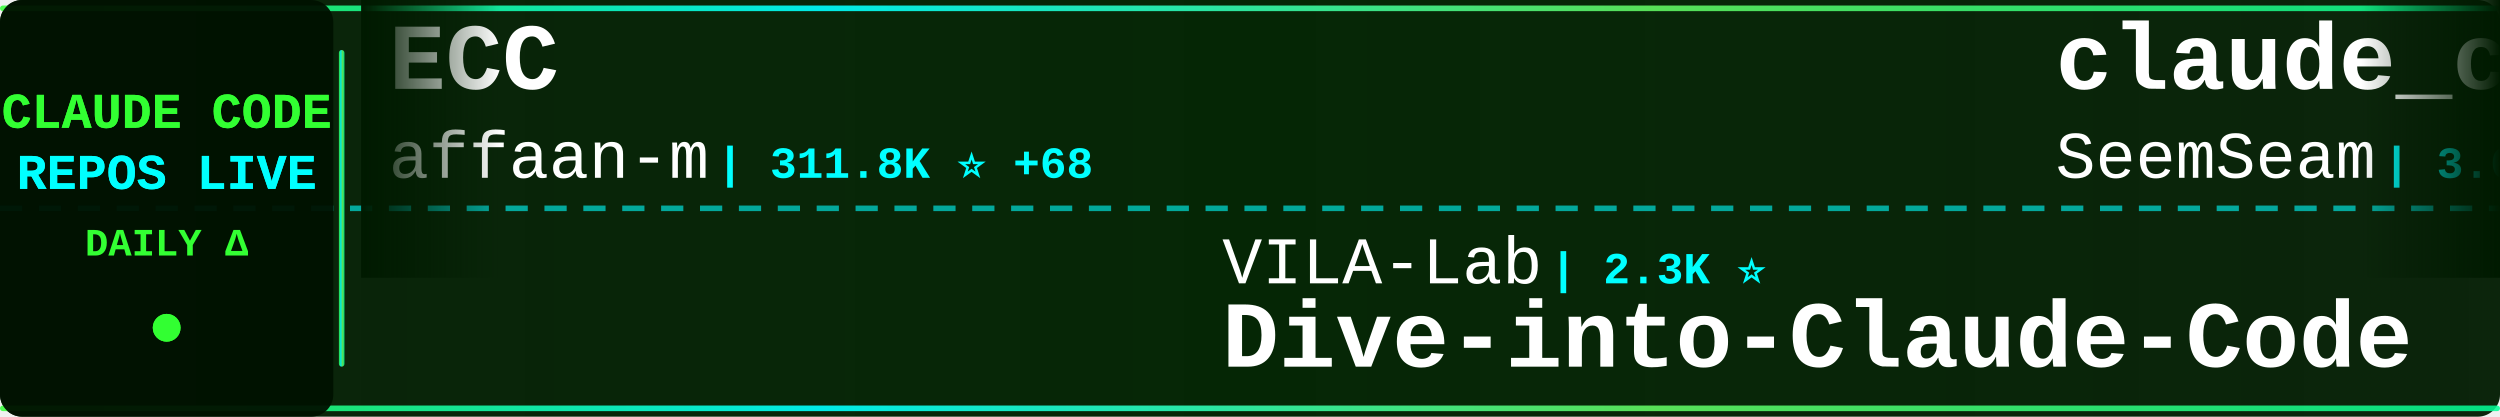
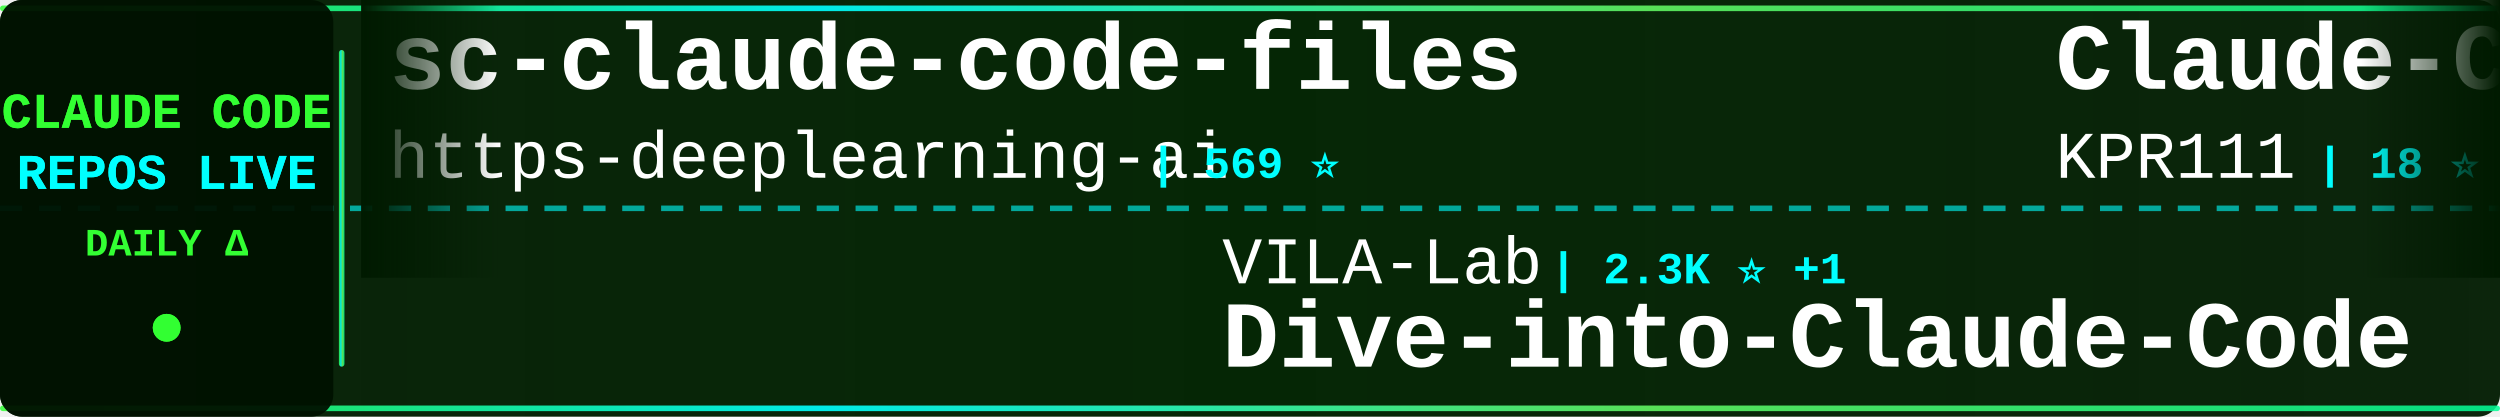
<svg xmlns="http://www.w3.org/2000/svg" width="900" height="150">
  <defs>
    <linearGradient id="tickerBg" x1="0%" y1="0%" x2="100%" y2="0%">
      <stop offset="0%" style="stop-color:#001a00;stop-opacity:0.95" />
      <stop offset="50%" style="stop-color:#002200;stop-opacity:0.98" />
      <stop offset="100%" style="stop-color:#001a00;stop-opacity:0.95" />
    </linearGradient>
    <linearGradient id="borderGrad" x1="0%" y1="0%" x2="100%" y2="0%">
      <stop offset="0%" style="stop-color:#33ff33;stop-opacity:0.85">
        <animate attributeName="stop-opacity" values="0.85;1;0.85" dur="2s" repeatCount="indefinite" />
      </stop>
      <stop offset="33%" style="stop-color:#00ffff;stop-opacity:0.9">
        <animate attributeName="stop-opacity" values="0.9;1;0.9" dur="2.2s" repeatCount="indefinite" />
      </stop>
      <stop offset="66%" style="stop-color:#66ff66;stop-opacity:0.85">
        <animate attributeName="stop-opacity" values="0.85;1;0.85" dur="1.8s" repeatCount="indefinite" />
      </stop>
      <stop offset="100%" style="stop-color:#00ff99;stop-opacity:0.85">
        <animate attributeName="stop-opacity" values="0.85;1;0.85" dur="2s" repeatCount="indefinite" />
      </stop>
    </linearGradient>
    <filter id="textGlow">
      <feGaussianBlur stdDeviation="0.1" result="coloredBlur" />
      <feMerge>
        <feMergeNode in="coloredBlur" />
        <feMergeNode in="SourceGraphic" />
      </feMerge>
    </filter>
    <filter id="metricGlow">
      <feGaussianBlur stdDeviation="0.2" result="coloredBlur" />
      <feMerge>
        <feMergeNode in="coloredBlur" />
        <feMergeNode in="SourceGraphic" />
      </feMerge>
    </filter>
    <linearGradient id="leftFade" x1="0%" y1="0%" x2="100%" y2="0%">
      <stop offset="0%" style="stop-color:#001a00;stop-opacity:1" />
      <stop offset="100%" style="stop-color:#001a00;stop-opacity:0" />
    </linearGradient>
    <linearGradient id="rightFade" x1="0%" y1="0%" x2="100%" y2="0%">
      <stop offset="0%" style="stop-color:#001a00;stop-opacity:0" />
      <stop offset="100%" style="stop-color:#001a00;stop-opacity:1" />
    </linearGradient>
  </defs>
  <rect width="900" height="150" fill="url(#tickerBg)" rx="8" />
  <rect x="0" y="2" width="900" height="2" fill="url(#borderGrad)" rx="1" />
  <rect x="0" y="146" width="900" height="2" fill="url(#borderGrad)" rx="1" />
  <line x1="0" y1="75" x2="900" y2="75" stroke="#00ffff" stroke-width="2" stroke-dasharray="8 6" opacity="0.6" />
  <rect x="0" y="0" width="120" height="150" fill="#001100" opacity="0.95" rx="8" />
  <text x="60" y="46" font-family="'Courier New', monospace" font-size="18" font-weight="bold" fill="#33ff33" text-anchor="middle" filter="url(#textGlow)">
    CLAUDE CODE
  </text>
  <text x="60" y="68" font-family="'Courier New', monospace" font-size="18" font-weight="bold" fill="#00ffff" text-anchor="middle" filter="url(#textGlow)">
    REPOS LIVE
  </text>
  <text x="60" y="92" font-family="'Courier New', monospace" font-size="14" font-weight="bold" fill="#33ff33" text-anchor="middle">
    DAILY Δ
  </text>
  <circle cx="60" cy="118" r="5" fill="#33ff33" filter="url(#metricGlow)">
    <animate attributeName="r" values="4;6;4" dur="1.5s" repeatCount="indefinite" />
    <animate attributeName="opacity" values="0.6;1;0.6" dur="1.5s" repeatCount="indefinite" />
  </circle>
  <rect x="122" y="18" width="2" height="114" fill="url(#borderGrad)" rx="1" />
  <clipPath id="tickerClip">
    <rect x="130" y="0" width="770" height="150" />
  </clipPath>
  <g clip-path="url(#tickerClip)">
    <g id="tickerItems">
      <animateTransform attributeName="transform" attributeType="XML" type="translate" from="0 0" to="-3000 0" dur="54s" repeatCount="indefinite" />
      <g transform="translate(0, 0)">
-         <text x="140" y="32" font-family="'Courier New', monospace" font-size="34" font-weight="bold" fill="#ffffff">ECC</text>
-         <text x="140" y="64" font-family="'Courier New', monospace" font-size="24" font-weight="normal" fill="#ffffff" opacity="1.0">affaan-m</text>
-         <text x="258" y="64" font-family="'Courier New', monospace" font-size="16" font-weight="bold" fill="#00ffff"> | 311.8K ⭐ +68</text>
+         <text x="140" y="32" font-family="'Courier New', monospace" font-size="34" font-weight="bold" fill="#ffffff">sc-claude-code-files</text>
+         <text x="140" y="64" font-family="'Courier New', monospace" font-size="24" font-weight="normal" fill="#ffffff" opacity="1.0">https-deeplearning-ai</text>
+         <text x="414" y="64" font-family="'Courier New', monospace" font-size="16" font-weight="bold" fill="#00ffff"> | 569 ⭐</text>
      </g>
      <g transform="translate(300, 0)">
        <text x="140" y="102" font-family="'Courier New', monospace" font-size="24" font-weight="normal" fill="#ffffff" opacity="1.0">VILA-Lab</text>
-         <text x="258" y="102" font-family="'Courier New', monospace" font-size="16" font-weight="bold" fill="#00ffff"> | 2.3K ⭐</text>
+         <text x="258" y="102" font-family="'Courier New', monospace" font-size="16" font-weight="bold" fill="#00ffff"> | 2.3K ⭐ +1</text>
        <text x="140" y="132" font-family="'Courier New', monospace" font-size="34" font-weight="bold" fill="#ffffff">Dive-into-Claude-Code</text>
      </g>
      <g transform="translate(600, 0)">
-         <text x="140" y="32" font-family="'Courier New', monospace" font-size="34" font-weight="bold" fill="#ffffff">claude_codex_bridge</text>
-         <text x="140" y="64" font-family="'Courier New', monospace" font-size="24" font-weight="normal" fill="#ffffff" opacity="1.0">SeemSeam</text>
-         <text x="258" y="64" font-family="'Courier New', monospace" font-size="16" font-weight="bold" fill="#00ffff"> | 3.6K ⭐</text>
+         <text x="140" y="32" font-family="'Courier New', monospace" font-size="34" font-weight="bold" fill="#ffffff">Claude-Code</text>
+         <text x="140" y="64" font-family="'Courier New', monospace" font-size="24" font-weight="normal" fill="#ffffff" opacity="1.0">KPR111</text>
+         <text x="234" y="64" font-family="'Courier New', monospace" font-size="16" font-weight="bold" fill="#00ffff"> | 18 ⭐</text>
      </g>
      <g transform="translate(900, 0)">
-         <text x="140" y="102" font-family="'Courier New', monospace" font-size="24" font-weight="normal" fill="#ffffff" opacity="1.0">kodu-ai</text>
-         <text x="246" y="102" font-family="'Courier New', monospace" font-size="16" font-weight="bold" fill="#00ffff"> | 5.2K ⭐</text>
-         <text x="140" y="132" font-family="'Courier New', monospace" font-size="34" font-weight="bold" fill="#ffffff">claude-coder</text>
+         <text x="140" y="102" font-family="'Courier New', monospace" font-size="24" font-weight="normal" fill="#ffffff" opacity="1.0">Windy3f3f3f3f</text>
+         <text x="318" y="102" font-family="'Courier New', monospace" font-size="16" font-weight="bold" fill="#00ffff"> | 3.9K ⭐</text>
+         <text x="140" y="132" font-family="'Courier New', monospace" font-size="34" font-weight="bold" fill="#ffffff">how-claude-code-works</text>
      </g>
      <g transform="translate(1200, 0)">
-         <text x="140" y="32" font-family="'Courier New', monospace" font-size="34" font-weight="bold" fill="#ffffff">claude-code-tudou</text>
-         <text x="140" y="64" font-family="'Courier New', monospace" font-size="24" font-weight="normal" fill="#ffffff" opacity="1.0">AICoderTudou</text>
-         <text x="306" y="64" font-family="'Courier New', monospace" font-size="16" font-weight="bold" fill="#00ffff"> | 493 ⭐</text>
+         <text x="140" y="32" font-family="'Courier New', monospace" font-size="34" font-weight="bold" fill="#ffffff">claude-code-hub</text>
+         <text x="140" y="64" font-family="'Courier New', monospace" font-size="24" font-weight="normal" fill="#ffffff" opacity="1.0">ding113</text>
+         <text x="246" y="64" font-family="'Courier New', monospace" font-size="16" font-weight="bold" fill="#00ffff"> | 3.4K ⭐</text>
      </g>
      <g transform="translate(1500, 0)">
-         <text x="140" y="102" font-family="'Courier New', monospace" font-size="24" font-weight="normal" fill="#ffffff" opacity="1.0">1rgs</text>
-         <text x="210" y="102" font-family="'Courier New', monospace" font-size="16" font-weight="bold" fill="#00ffff"> | 3.8K ⭐ -1</text>
-         <text x="140" y="132" font-family="'Courier New', monospace" font-size="34" font-weight="bold" fill="#ffffff">claude-code-proxy</text>
+         <text x="140" y="102" font-family="'Courier New', monospace" font-size="24" font-weight="normal" fill="#ffffff" opacity="1.0">disler</text>
+         <text x="234" y="102" font-family="'Courier New', monospace" font-size="16" font-weight="bold" fill="#00ffff"> | 4.0K ⭐</text>
+         <text x="140" y="132" font-family="'Courier New', monospace" font-size="34" font-weight="bold" fill="#ffffff">claude-code-hooks-master...</text>
      </g>
      <g transform="translate(1800, 0)">
-         <text x="140" y="32" font-family="'Courier New', monospace" font-size="34" font-weight="bold" fill="#ffffff">claude-code-cheat-sheet</text>
-         <text x="140" y="64" font-family="'Courier New', monospace" font-size="24" font-weight="normal" fill="#ffffff" opacity="1.0">Njengah</text>
-         <text x="246" y="64" font-family="'Courier New', monospace" font-size="16" font-weight="bold" fill="#00ffff"> | 2.0K ⭐</text>
+         <text x="140" y="32" font-family="'Courier New', monospace" font-size="34" font-weight="bold" fill="#ffffff">claude-code-guide</text>
+         <text x="140" y="64" font-family="'Courier New', monospace" font-size="24" font-weight="normal" fill="#ffffff" opacity="1.0">Cranot</text>
+         <text x="234" y="64" font-family="'Courier New', monospace" font-size="16" font-weight="bold" fill="#00ffff"> | 2.9K ⭐</text>
      </g>
      <g transform="translate(2100, 0)">
-         <text x="140" y="102" font-family="'Courier New', monospace" font-size="24" font-weight="normal" fill="#ffffff" opacity="1.0">musistudio</text>
-         <text x="282" y="102" font-family="'Courier New', monospace" font-size="16" font-weight="bold" fill="#00ffff"> | 38.4K ⭐ +4</text>
-         <text x="140" y="132" font-family="'Courier New', monospace" font-size="34" font-weight="bold" fill="#ffffff">claude-code-router</text>
+         <text x="140" y="102" font-family="'Courier New', monospace" font-size="24" font-weight="normal" fill="#ffffff" opacity="1.0">techjarves</text>
+         <text x="282" y="102" font-family="'Courier New', monospace" font-size="16" font-weight="bold" fill="#00ffff"> | 1.6K ⭐ +1</text>
+         <text x="140" y="132" font-family="'Courier New', monospace" font-size="34" font-weight="bold" fill="#ffffff">ClaudeCode-Portable</text>
      </g>
      <g transform="translate(2400, 0)">
-         <text x="140" y="32" font-family="'Courier New', monospace" font-size="34" font-weight="bold" fill="#ffffff">claude-code-tips</text>
-         <text x="140" y="64" font-family="'Courier New', monospace" font-size="24" font-weight="normal" fill="#ffffff" opacity="1.0">ykdojo</text>
-         <text x="234" y="64" font-family="'Courier New', monospace" font-size="16" font-weight="bold" fill="#00ffff"> | 10.4K ⭐ +1</text>
+         <text x="140" y="32" font-family="'Courier New', monospace" font-size="34" font-weight="bold" fill="#ffffff">claude-code-proxy</text>
+         <text x="140" y="64" font-family="'Courier New', monospace" font-size="24" font-weight="normal" fill="#ffffff" opacity="1.0">1rgs</text>
+         <text x="210" y="64" font-family="'Courier New', monospace" font-size="16" font-weight="bold" fill="#00ffff"> | 3.8K ⭐</text>
      </g>
      <g transform="translate(2700, 0)">
-         <text x="140" y="102" font-family="'Courier New', monospace" font-size="24" font-weight="normal" fill="#ffffff" opacity="1.0">shareAI-lab</text>
-         <text x="294" y="102" font-family="'Courier New', monospace" font-size="16" font-weight="bold" fill="#00ffff"> | 81.0K ⭐ +1</text>
-         <text x="140" y="132" font-family="'Courier New', monospace" font-size="34" font-weight="bold" fill="#ffffff">learn-claude-code</text>
+         <text x="140" y="102" font-family="'Courier New', monospace" font-size="24" font-weight="normal" fill="#ffffff" opacity="1.0">Piebald-AI</text>
+         <text x="282" y="102" font-family="'Courier New', monospace" font-size="16" font-weight="bold" fill="#00ffff"> | 13.2K ⭐ +2</text>
+         <text x="140" y="132" font-family="'Courier New', monospace" font-size="34" font-weight="bold" fill="#ffffff">claude-code-system-promp...</text>
      </g>
      <g transform="translate(3000, 0)">
-         <text x="140" y="32" font-family="'Courier New', monospace" font-size="34" font-weight="bold" fill="#ffffff">ECC</text>
-         <text x="140" y="64" font-family="'Courier New', monospace" font-size="24" font-weight="normal" fill="#ffffff" opacity="1.0">affaan-m</text>
-         <text x="258" y="64" font-family="'Courier New', monospace" font-size="16" font-weight="bold" fill="#00ffff"> | 311.8K ⭐ +68</text>
+         <text x="140" y="32" font-family="'Courier New', monospace" font-size="34" font-weight="bold" fill="#ffffff">sc-claude-code-files</text>
+         <text x="140" y="64" font-family="'Courier New', monospace" font-size="24" font-weight="normal" fill="#ffffff" opacity="1.0">https-deeplearning-ai</text>
+         <text x="414" y="64" font-family="'Courier New', monospace" font-size="16" font-weight="bold" fill="#00ffff"> | 569 ⭐</text>
      </g>
      <g transform="translate(3300, 0)">
        <text x="140" y="102" font-family="'Courier New', monospace" font-size="24" font-weight="normal" fill="#ffffff" opacity="1.0">VILA-Lab</text>
-         <text x="258" y="102" font-family="'Courier New', monospace" font-size="16" font-weight="bold" fill="#00ffff"> | 2.3K ⭐</text>
+         <text x="258" y="102" font-family="'Courier New', monospace" font-size="16" font-weight="bold" fill="#00ffff"> | 2.3K ⭐ +1</text>
        <text x="140" y="132" font-family="'Courier New', monospace" font-size="34" font-weight="bold" fill="#ffffff">Dive-into-Claude-Code</text>
      </g>
      <g transform="translate(3600, 0)">
-         <text x="140" y="32" font-family="'Courier New', monospace" font-size="34" font-weight="bold" fill="#ffffff">claude_codex_bridge</text>
-         <text x="140" y="64" font-family="'Courier New', monospace" font-size="24" font-weight="normal" fill="#ffffff" opacity="1.0">SeemSeam</text>
-         <text x="258" y="64" font-family="'Courier New', monospace" font-size="16" font-weight="bold" fill="#00ffff"> | 3.6K ⭐</text>
+         <text x="140" y="32" font-family="'Courier New', monospace" font-size="34" font-weight="bold" fill="#ffffff">Claude-Code</text>
+         <text x="140" y="64" font-family="'Courier New', monospace" font-size="24" font-weight="normal" fill="#ffffff" opacity="1.0">KPR111</text>
+         <text x="234" y="64" font-family="'Courier New', monospace" font-size="16" font-weight="bold" fill="#00ffff"> | 18 ⭐</text>
      </g>
      <g transform="translate(3900, 0)">
-         <text x="140" y="102" font-family="'Courier New', monospace" font-size="24" font-weight="normal" fill="#ffffff" opacity="1.0">kodu-ai</text>
-         <text x="246" y="102" font-family="'Courier New', monospace" font-size="16" font-weight="bold" fill="#00ffff"> | 5.2K ⭐</text>
-         <text x="140" y="132" font-family="'Courier New', monospace" font-size="34" font-weight="bold" fill="#ffffff">claude-coder</text>
+         <text x="140" y="102" font-family="'Courier New', monospace" font-size="24" font-weight="normal" fill="#ffffff" opacity="1.0">Windy3f3f3f3f</text>
+         <text x="318" y="102" font-family="'Courier New', monospace" font-size="16" font-weight="bold" fill="#00ffff"> | 3.9K ⭐</text>
+         <text x="140" y="132" font-family="'Courier New', monospace" font-size="34" font-weight="bold" fill="#ffffff">how-claude-code-works</text>
      </g>
    </g>
  </g>
  <rect x="130" y="0" width="50" height="100" fill="url(#leftFade)" />
  <rect x="850" y="0" width="50" height="100" fill="url(#rightFade)" />
</svg>
